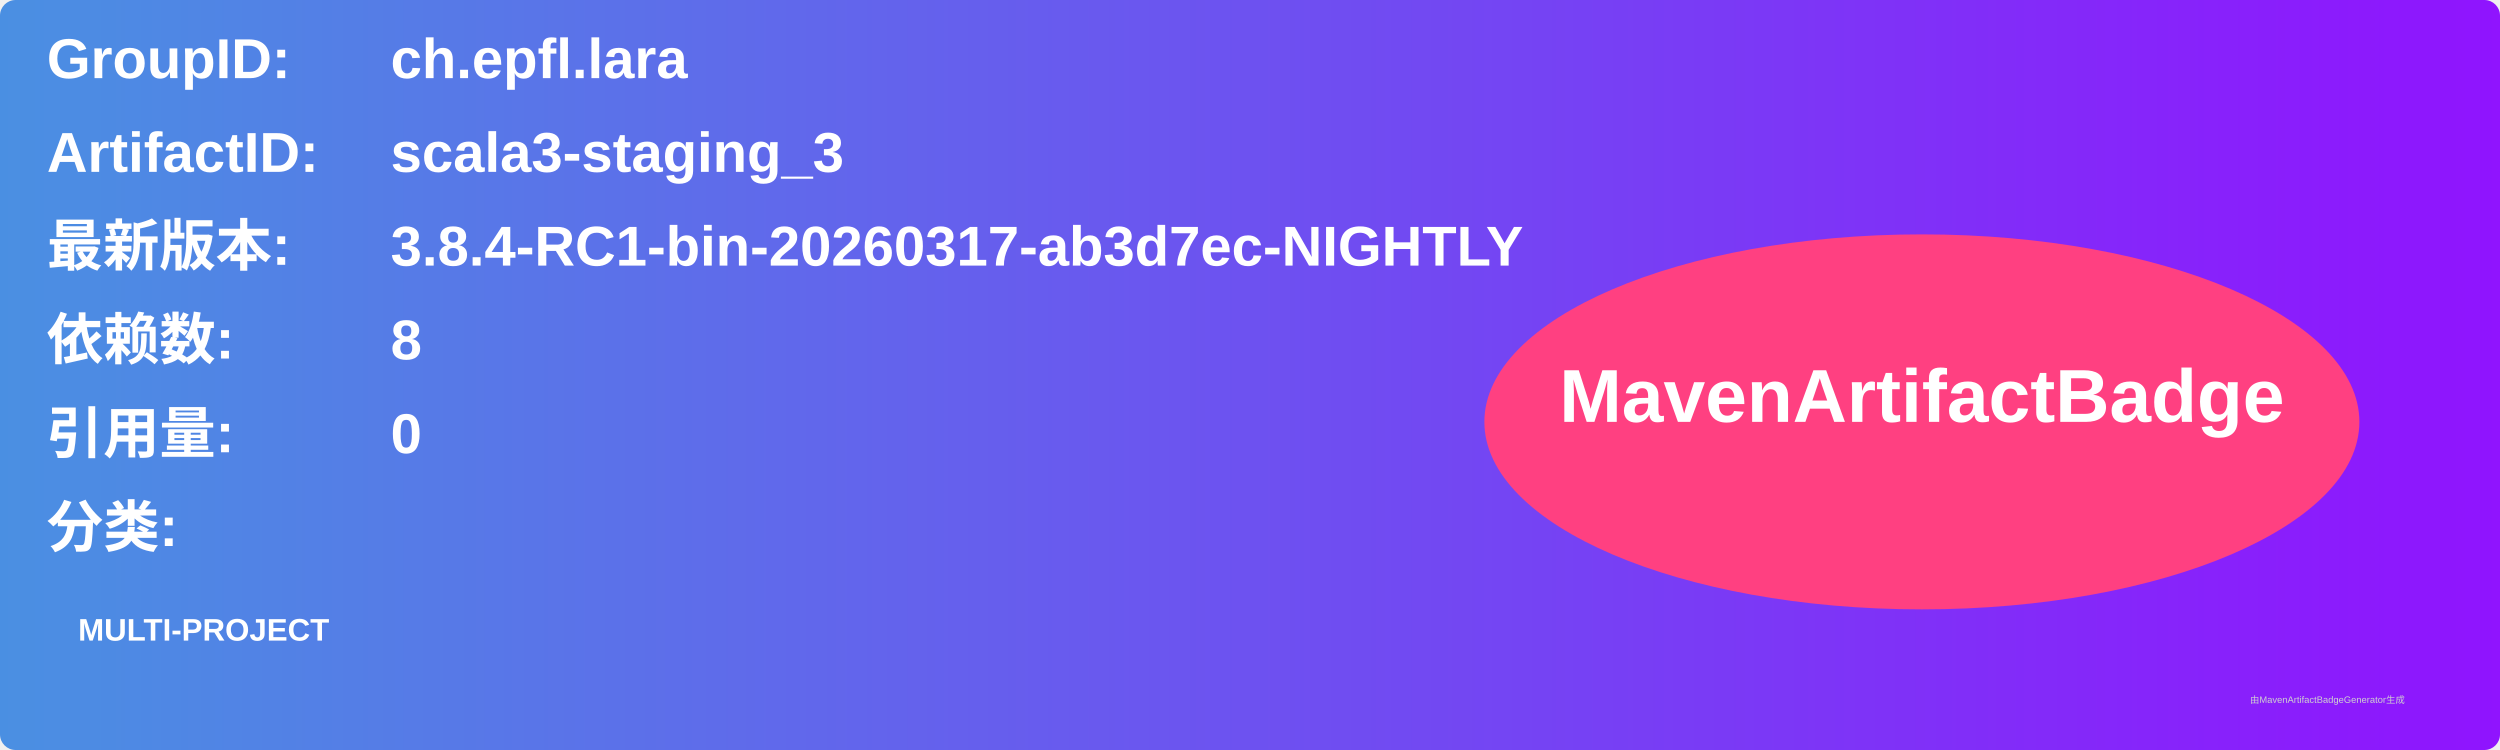
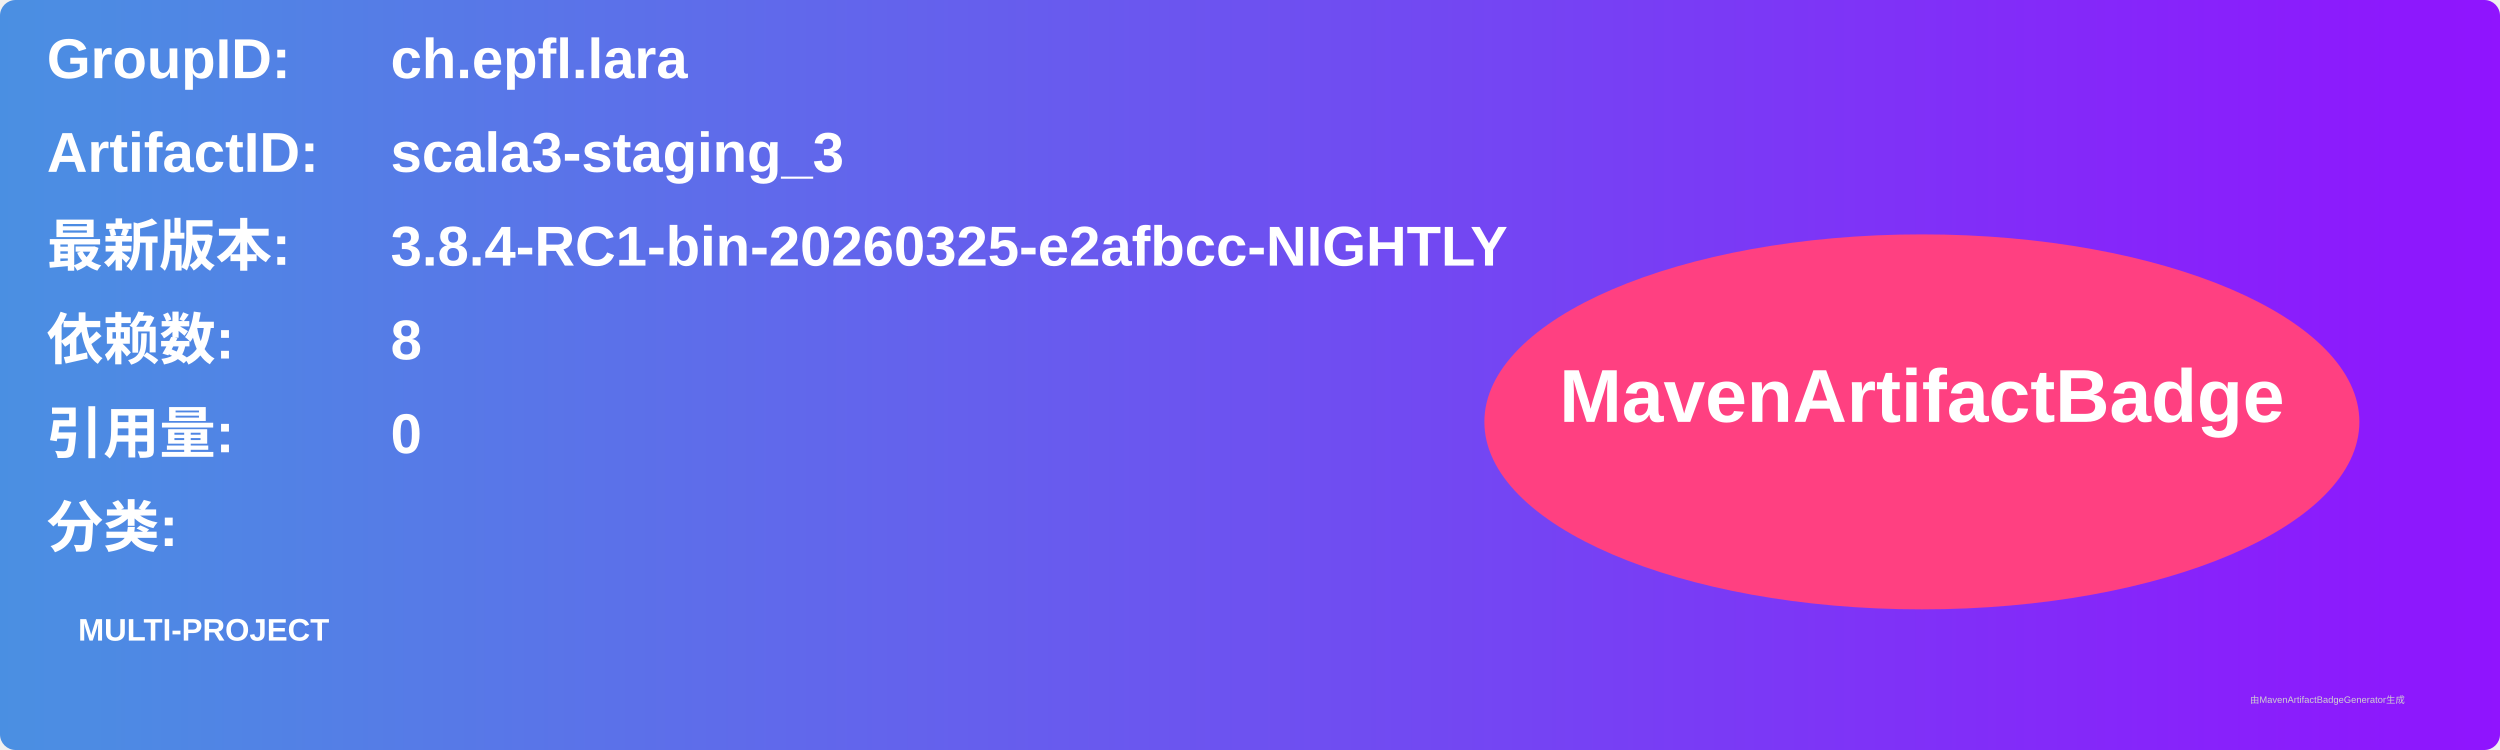
<svg xmlns="http://www.w3.org/2000/svg" width="800" height="240" viewBox="0 0 800 240">
  <linearGradient id="grad" x1="0%" y1="0%" x2="100%" y2="0%">
    <stop offset="0%" stop-color="#4a90e2" />
    <stop offset="100%" stop-color="#9013fe" />
  </linearGradient>
  <rect width="100%" height="100%" rx="5" ry="5" fill="url(#grad)" />
  <g transform="translate(15, 15)">
    <text x="0" y="10" font-family="Arial" font-size="18" fill="white" font-weight="bold" width="260">GroupID:</text>
    <text x="110" y="10" font-family="Arial" font-size="18" fill="white" font-weight="bold" width="460">ch.epfl.lara</text>
    <text x="0" y="40" font-family="Arial" font-size="18" fill="white" font-weight="bold" width="260">ArtifactID:</text>
    <text x="110" y="40" font-family="Arial" font-size="18" fill="white" font-weight="bold" width="460">scala3-staging_3</text>
    <text x="0" y="70" font-family="Arial" font-size="18" fill="white" font-weight="bold">最新版本:</text>
    <text x="110" y="70" font-family="Arial" font-size="18" fill="white" font-weight="bold">
-       <tspan font-weight="bold">3.8.4-RC1-bin-20260317-ab3d7ec-NIGHTLY</tspan>
+       <tspan font-weight="bold">3.8.4-RC1-bin-20260325-e2afbcc-NIGHTLY</tspan>
    </text>
    <text x="0" y="100" font-family="Arial" font-size="18" fill="white" font-weight="bold">依赖数: </text>
    <text x="110" y="100" font-family="Arial" font-size="18" fill="white">
      <tspan font-weight="bold">8</tspan>
    </text>
    <text x="0" y="130" font-family="Arial" font-size="18" fill="white" font-weight="bold">引用量: </text>
    <text x="110" y="130" font-family="Arial" font-size="18" fill="white">
      <tspan font-weight="bold">0</tspan>
    </text>
    <text x="0" y="160" font-family="Arial" font-size="18" fill="white" font-weight="bold">分类:</text>
    <text x="10" y="190" font-family="Arial" font-size="10" fill="white">
      <tspan font-weight="bold">MULTI-PROJECT</tspan>
    </text>
    <ellipse cx="600" cy="120" rx="140" ry="60" fill="#ff4081" />
    <text x="600" y="120" text-anchor="middle" font-family="Arial" font-size="24" fill="white" font-weight="bold">MavenArtifactBadge</text>
  </g>
  <text x="720" y="225" font-family="Arial" font-size="3" fill="#d0d0d0">由MavenArtifactBadgeGenerator生成</text>
</svg>
